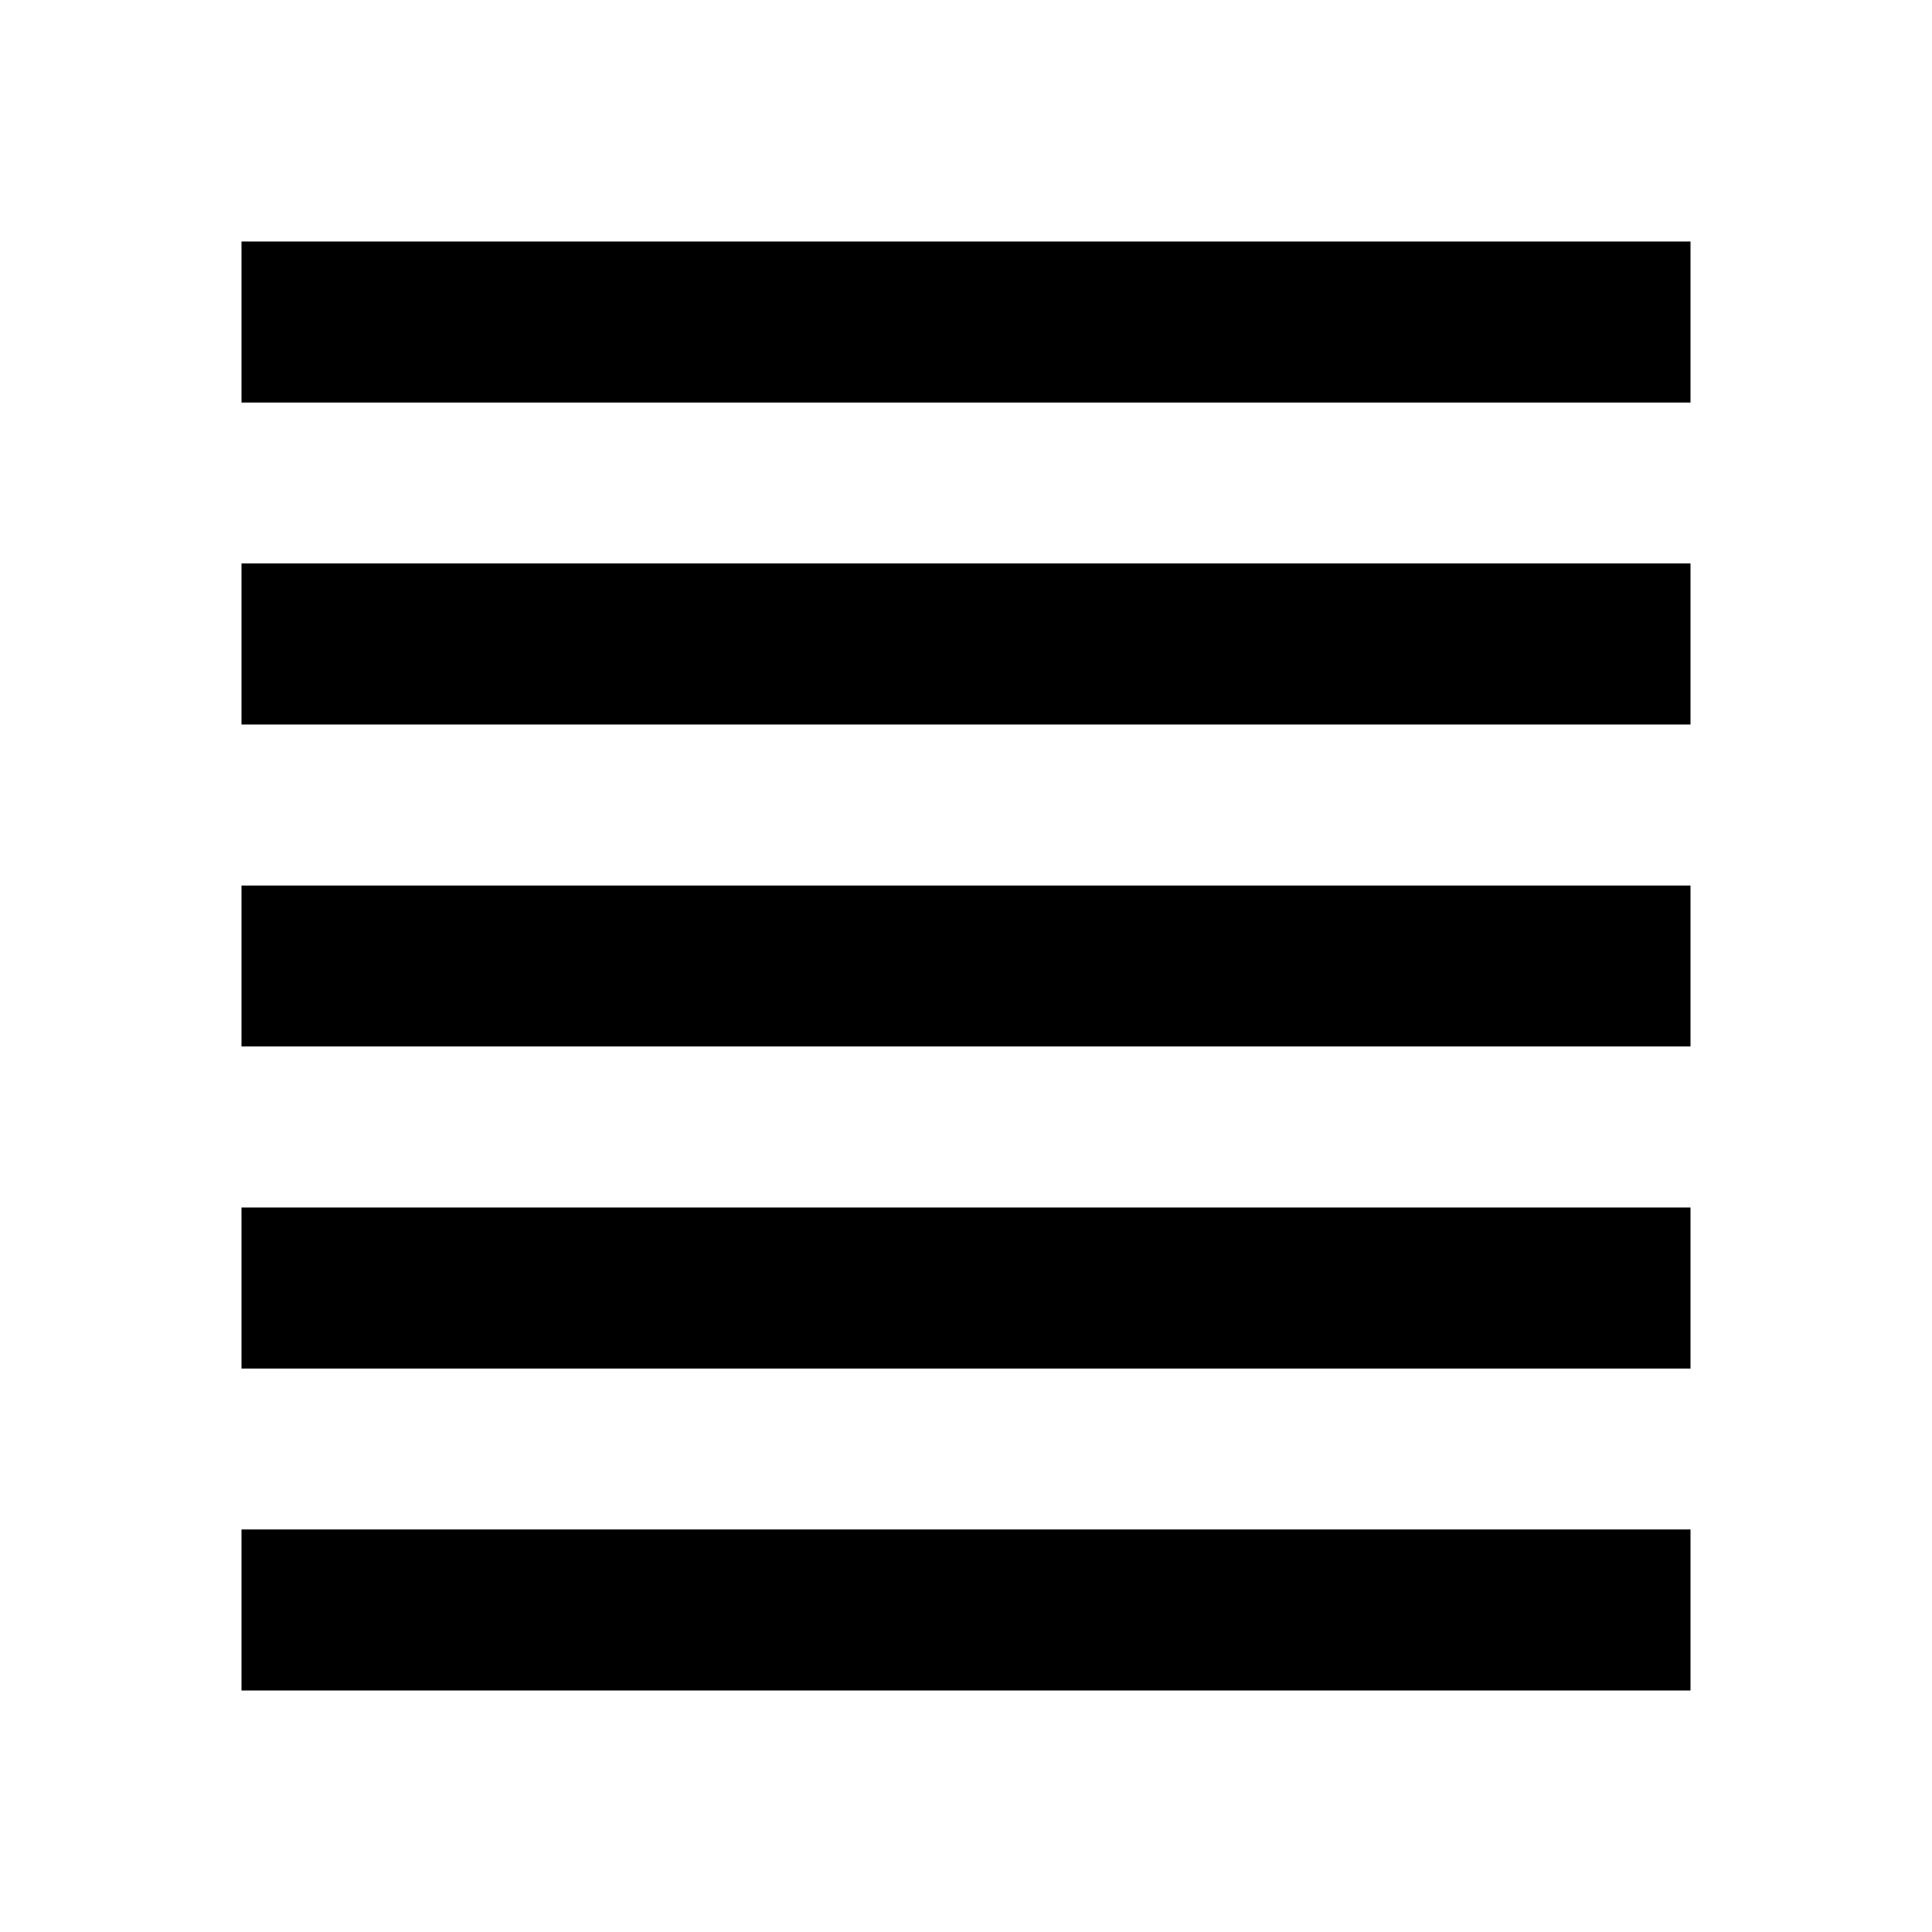
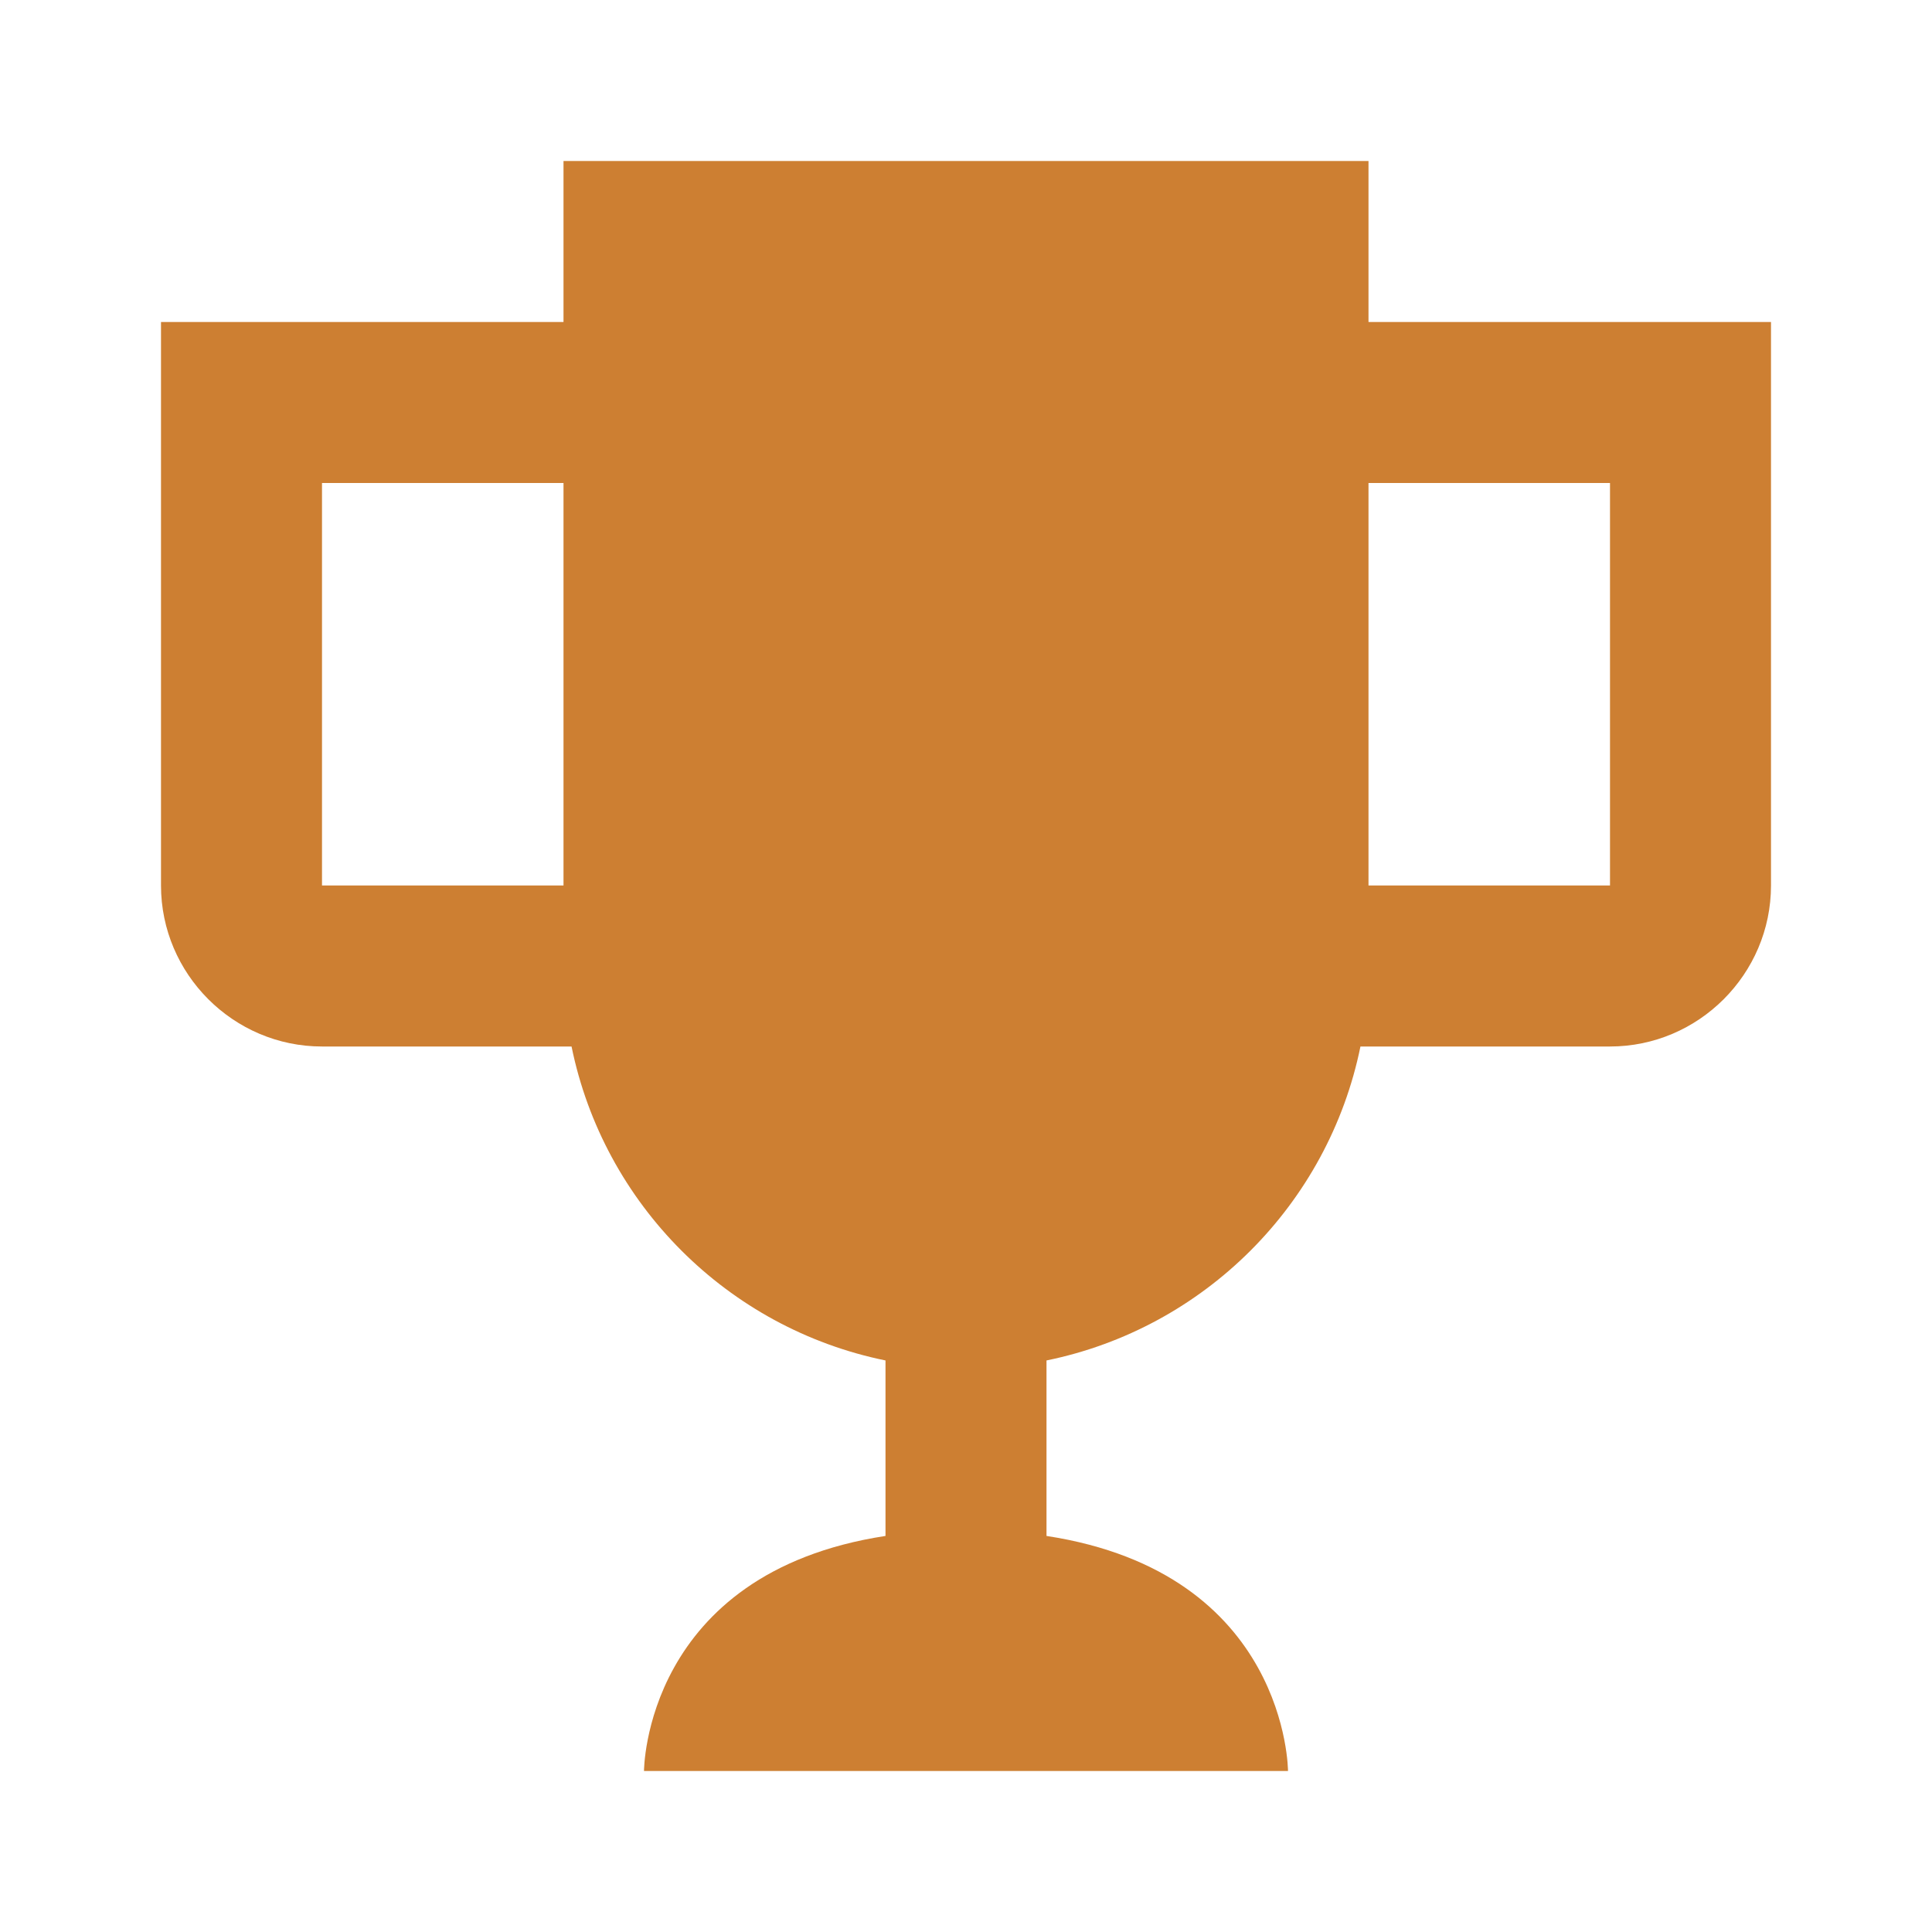
- <svg xmlns="http://www.w3.org/2000/svg" viewBox="0 0 24 24" fill="currentColor">
-   <path d="M3 3h18v2H3V3zm0 4h18v2H3V7zm0 4h18v2H3v-2zm0 4h18v2H3v-2zm0 4h18v2H3v-2z" />
+ <svg xmlns="http://www.w3.org/2000/svg" viewBox="0 0 24 24">
+   <linearGradient id="goldGradient" x1="0%" y1="0%" x2="100%" y2="100%">
+     <stop offset="0%" stop-color="#FFD700" />
+     <stop offset="50%" stop-color="#FFEC8B" />
+     <stop offset="100%" stop-color="#FFD700" />
+   </linearGradient>
+   <path fill="#CD7F32" d="M17 4V2H7V4H2V11C2 12.1 2.9 13 4 13H7.1C7.5 14.96 9.04 16.5 11 16.9V19.08C8 19.54 8 22 8 22H16C16 22 16 19.54 13 19.08V16.9C14.96 16.5 16.5 14.96 16.9 13H20C21.1 13 22 12.1 22 11V4H17ZM4 11V6H7V11H4ZM20 11H17V6H20V11Z" />
</svg>
